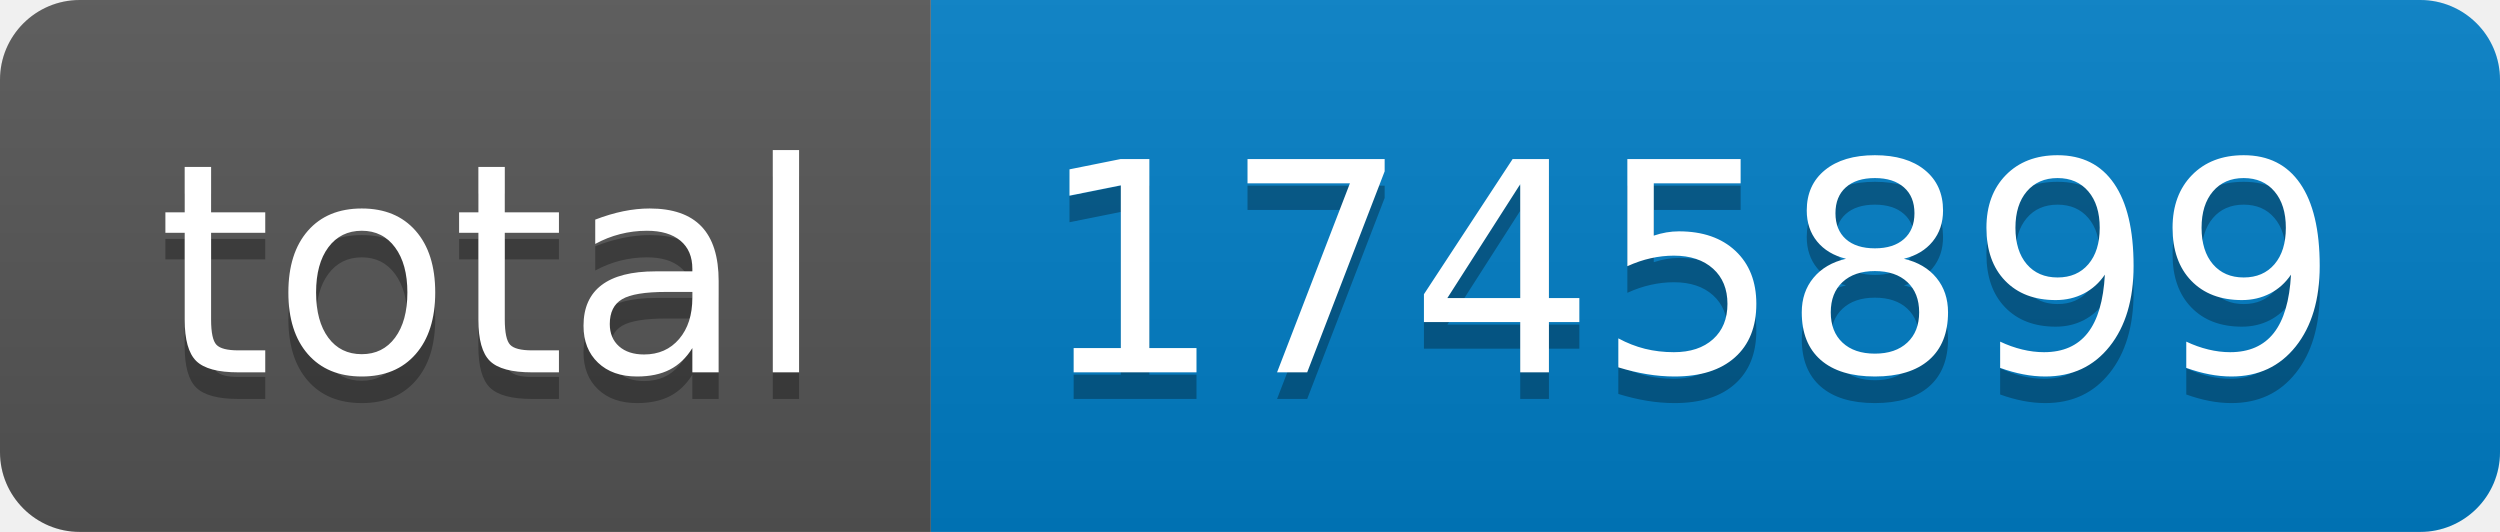
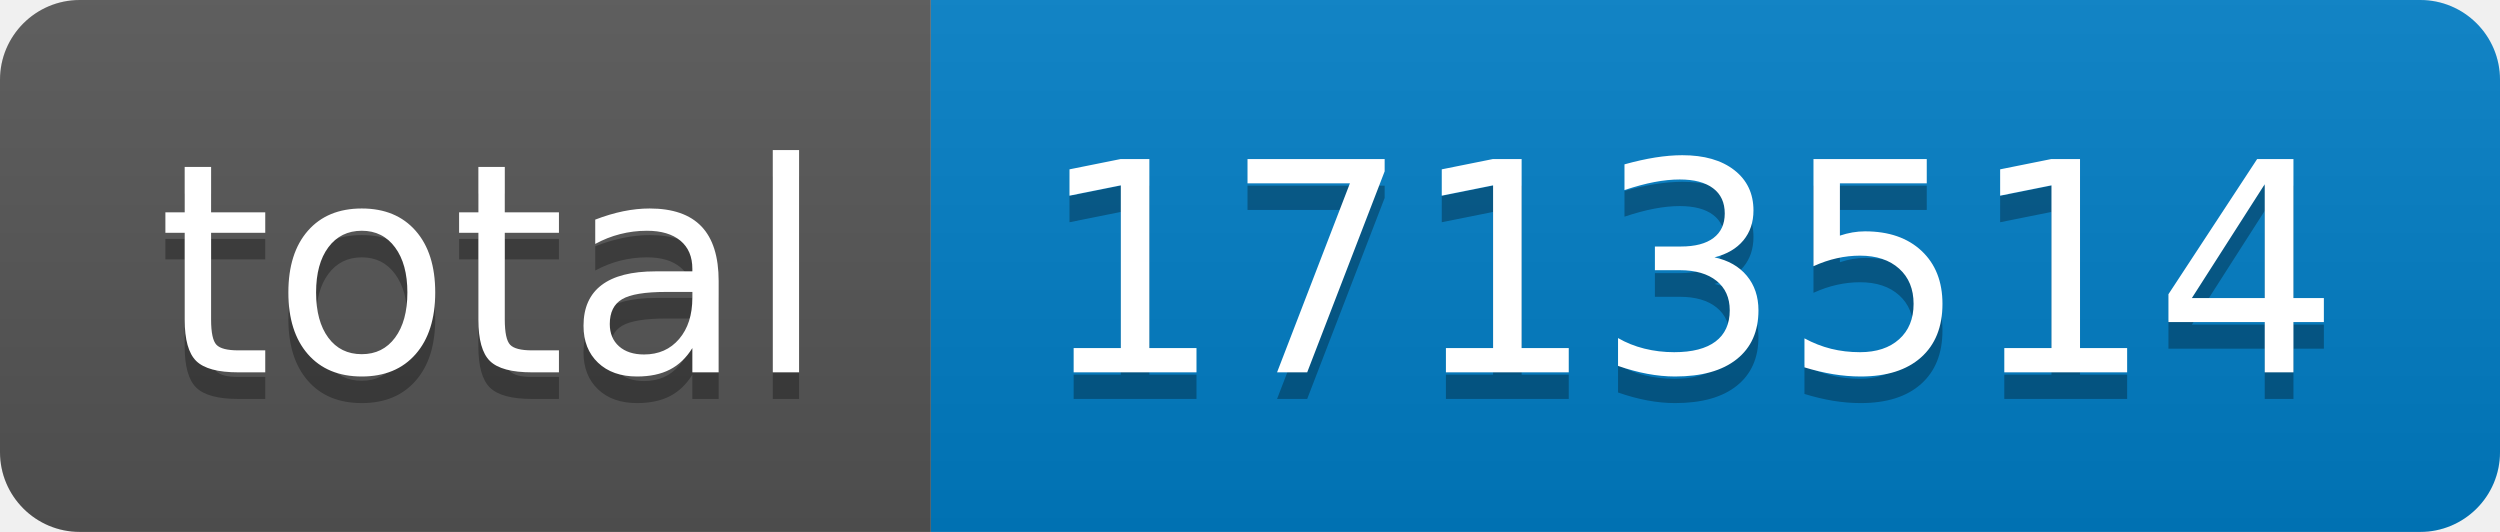
- <svg xmlns="http://www.w3.org/2000/svg" width="94" height="20" role="img" aria-label="total: 1745899">
+ <svg xmlns="http://www.w3.org/2000/svg" width="94" height="20" role="img" aria-label="total: 1713514">
  <linearGradient id="s" x2="0" y2="100%">
    <stop offset="0" stop-color="#bbb" stop-opacity=".1" />
    <stop offset="1" stop-opacity=".1" />
  </linearGradient>
  <clipPath id="r">
    <rect width="94" height="20" rx="3" fill="#fff" />
  </clipPath>
  <g clip-path="url(#r)">
    <rect width="35" height="20" fill="#555" />
    <rect x="35" width="59" height="20" fill="#007ec6" />
    <rect width="94" height="20" fill="url(#s)" />
  </g>
  <g fill="#fff" text-anchor="middle" font-family="Verdana,Geneva,DejaVu Sans,sans-serif" text-rendering="geometricPrecision" font-size="110">
    <text aria-hidden="true" x="185" y="150" fill="#010101" fill-opacity=".3" transform="scale(.1)" textLength="250">total</text>
    <text x="185" y="140" transform="scale(.1)" fill="#fff" textLength="250">total</text>
-     <text aria-hidden="true" x="635" y="150" fill="#010101" fill-opacity=".3" transform="scale(.1)" textLength="490">1745899</text>
-     <text x="635" y="140" transform="scale(.1)" fill="#fff" textLength="490">1745899</text>
+     <text aria-hidden="true" x="635" y="150" fill="#010101" fill-opacity=".3" transform="scale(.1)" textLength="490">1713514</text>
+     <text x="635" y="140" transform="scale(.1)" fill="#fff" textLength="490">1713514</text>
  </g>
</svg>
